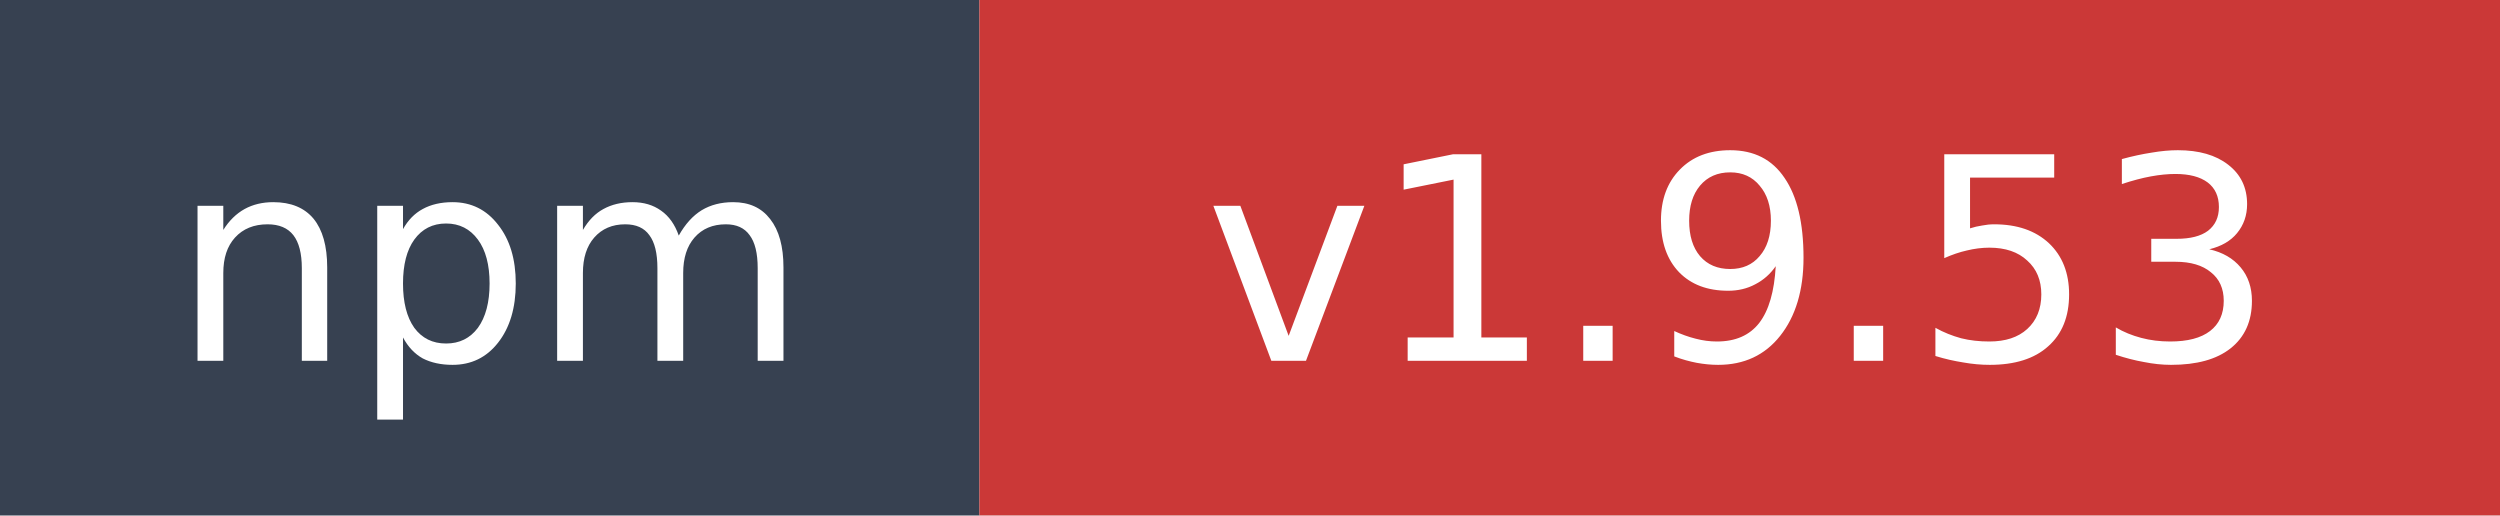
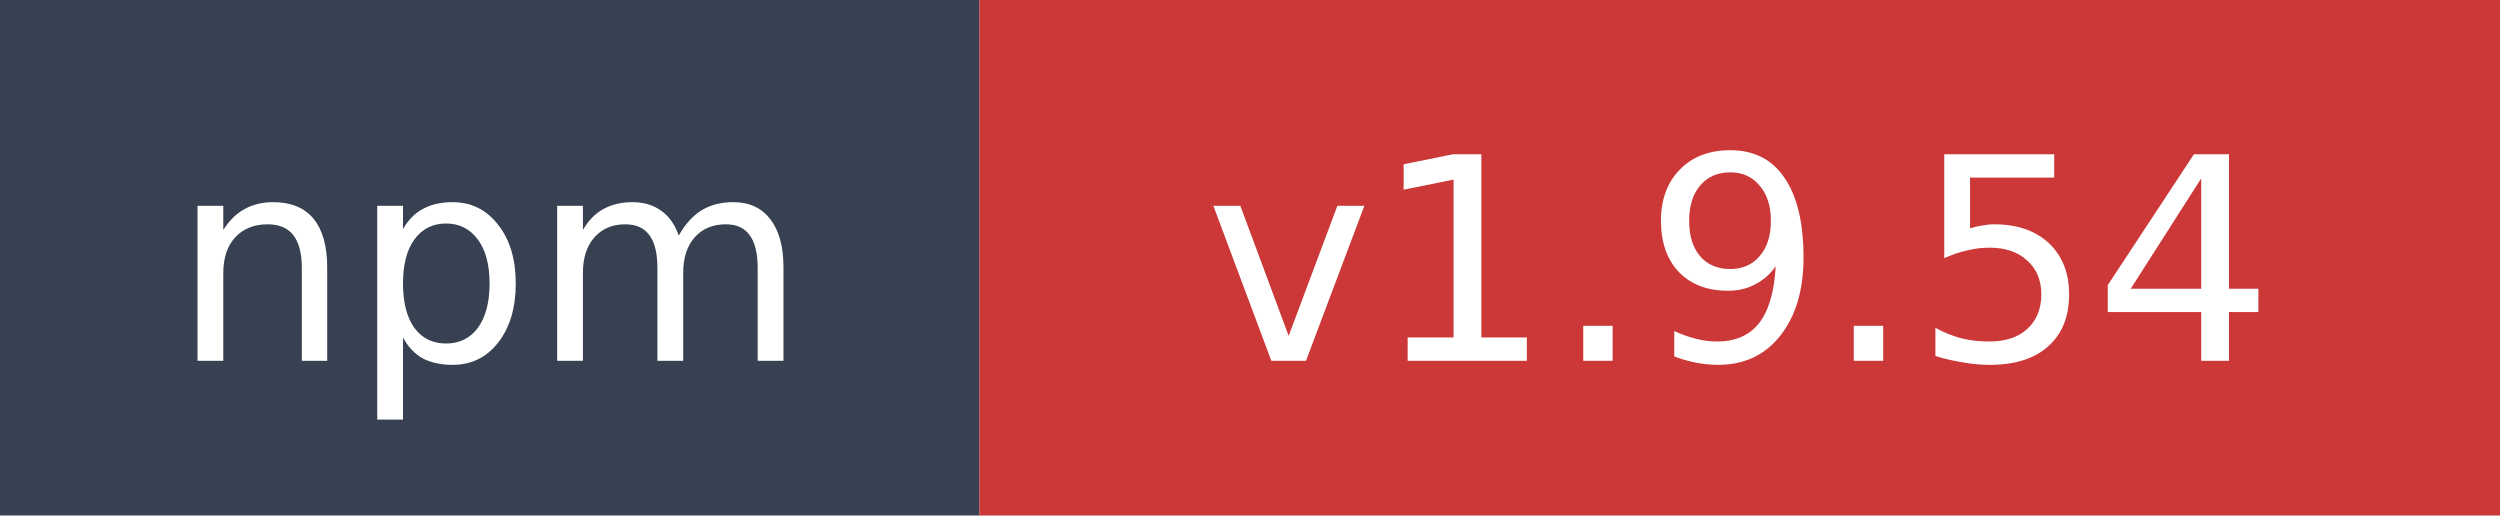
- <svg xmlns="http://www.w3.org/2000/svg" width="97" height="20" role="img" aria-label="npm: v1.9.53">
+ <svg xmlns="http://www.w3.org/2000/svg" width="97" height="20" role="img" aria-label="npm: v1.9.54">
  <rect width="38" height="20" fill="#374151" />
  <rect x="38" width="59" height="20" fill="#cb3837" />
  <text x="19" y="14" fill="#ffffff" font-family="Verdana,Geneva,DejaVu Sans,sans-serif" font-size="11" text-anchor="middle">npm</text>
-   <text x="67.5" y="14" fill="#ffffff" font-family="Verdana,Geneva,DejaVu Sans,sans-serif" font-size="11" text-anchor="middle">v1.9.53</text>
+   <text x="67.5" y="14" fill="#ffffff" font-family="Verdana,Geneva,DejaVu Sans,sans-serif" font-size="11" text-anchor="middle">v1.9.54</text>
</svg>
